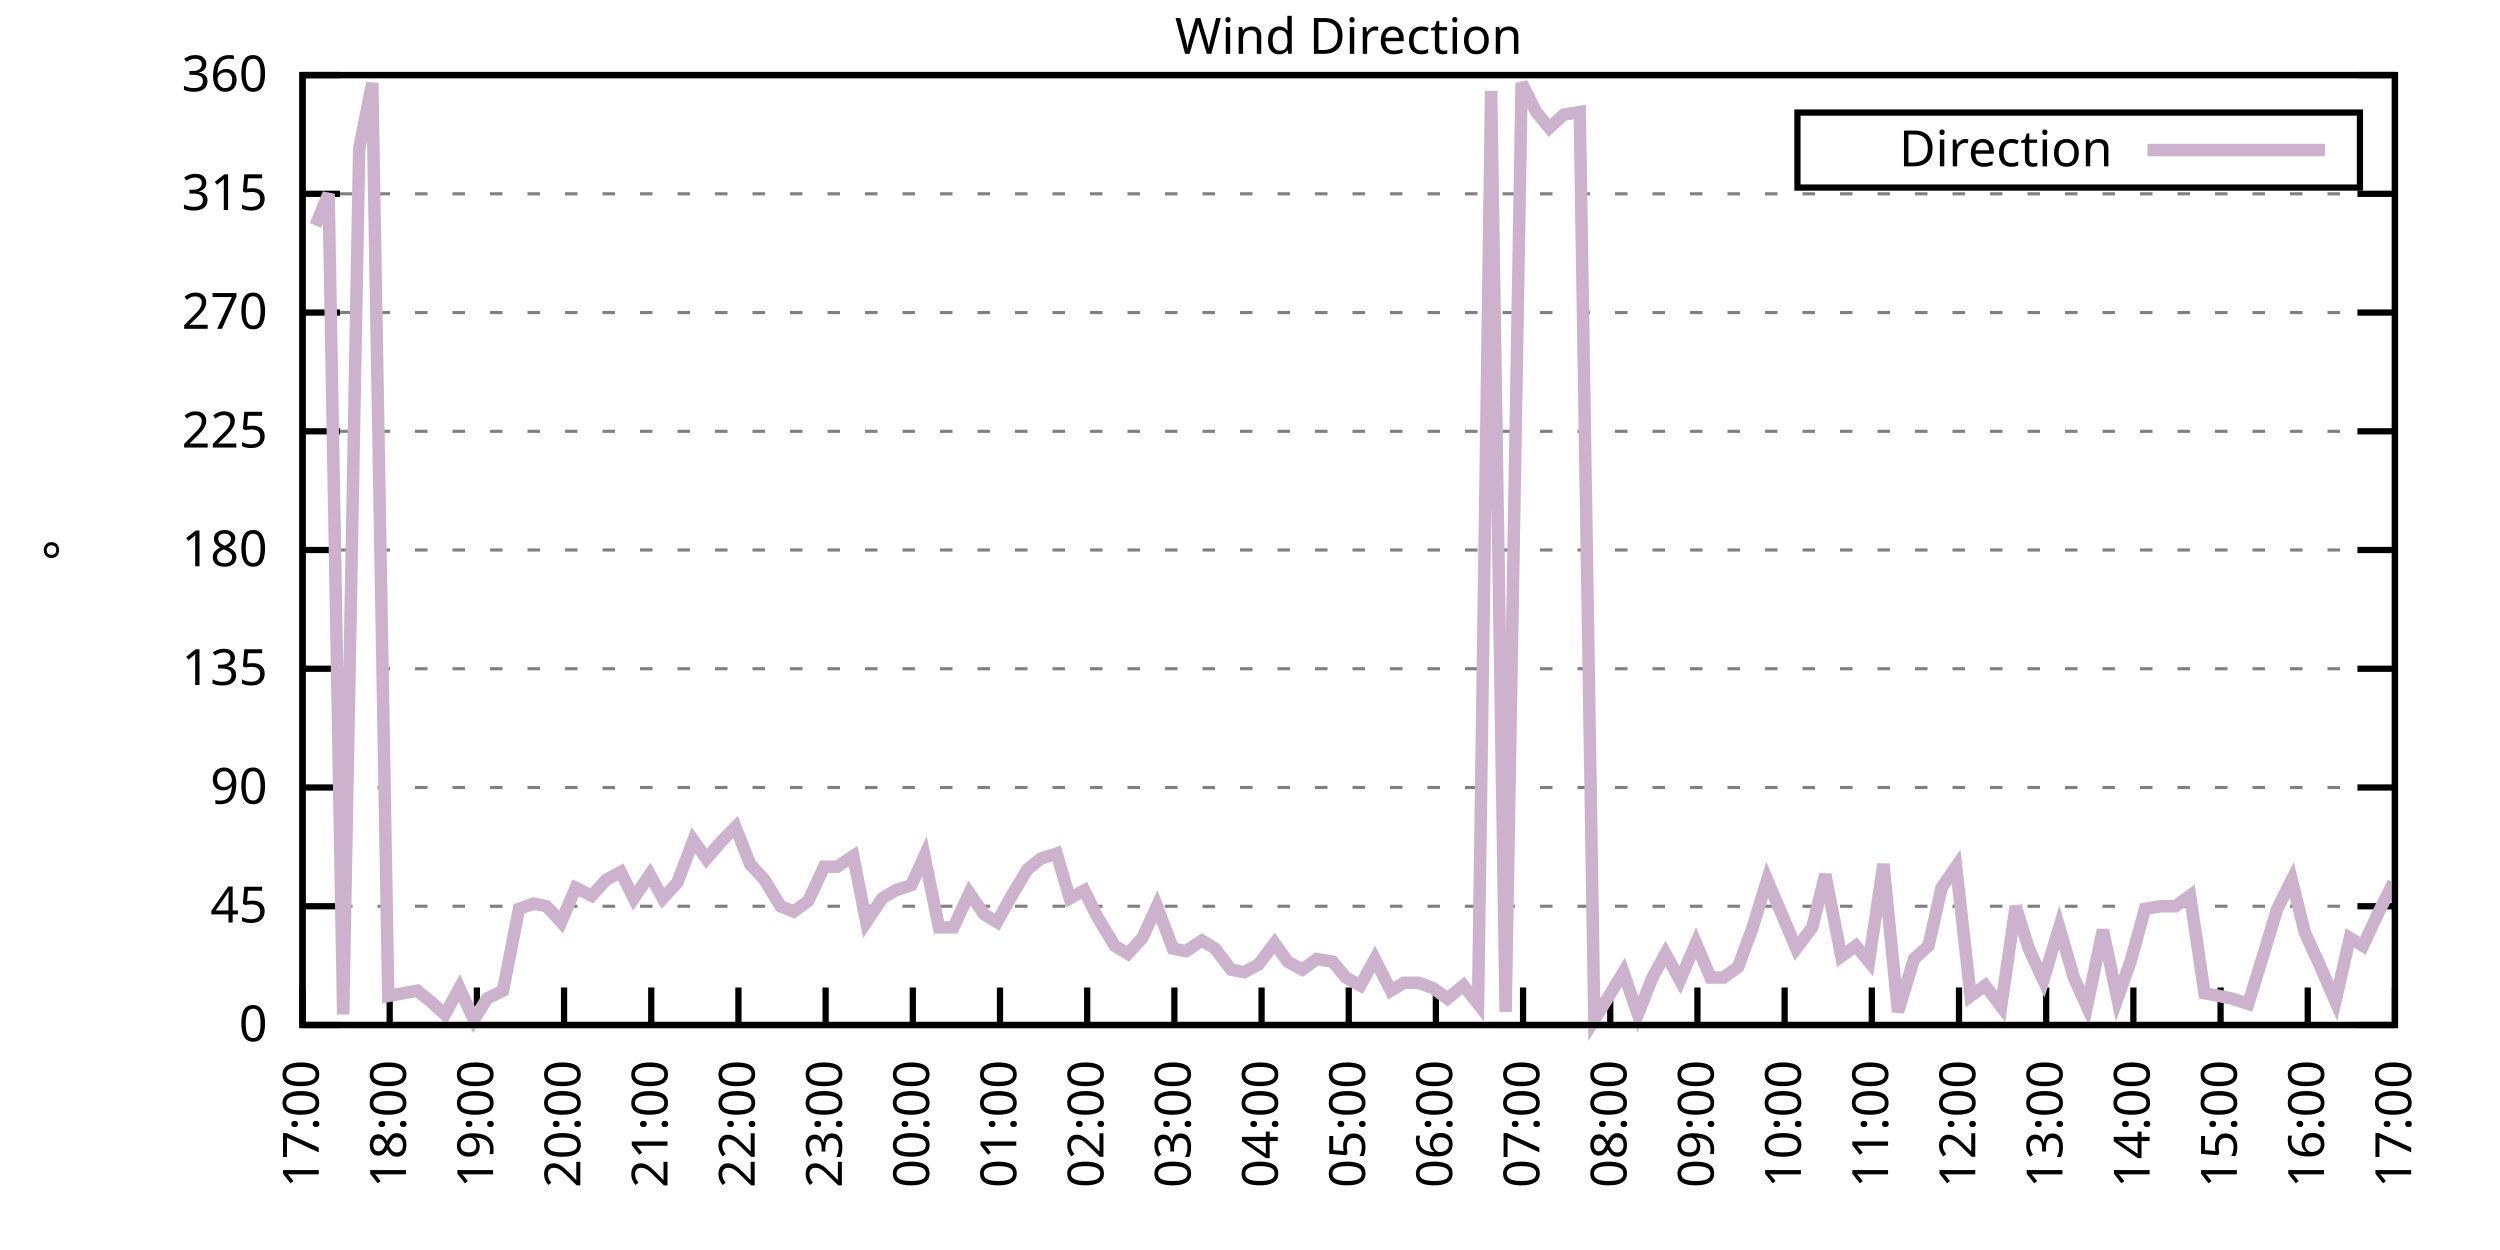
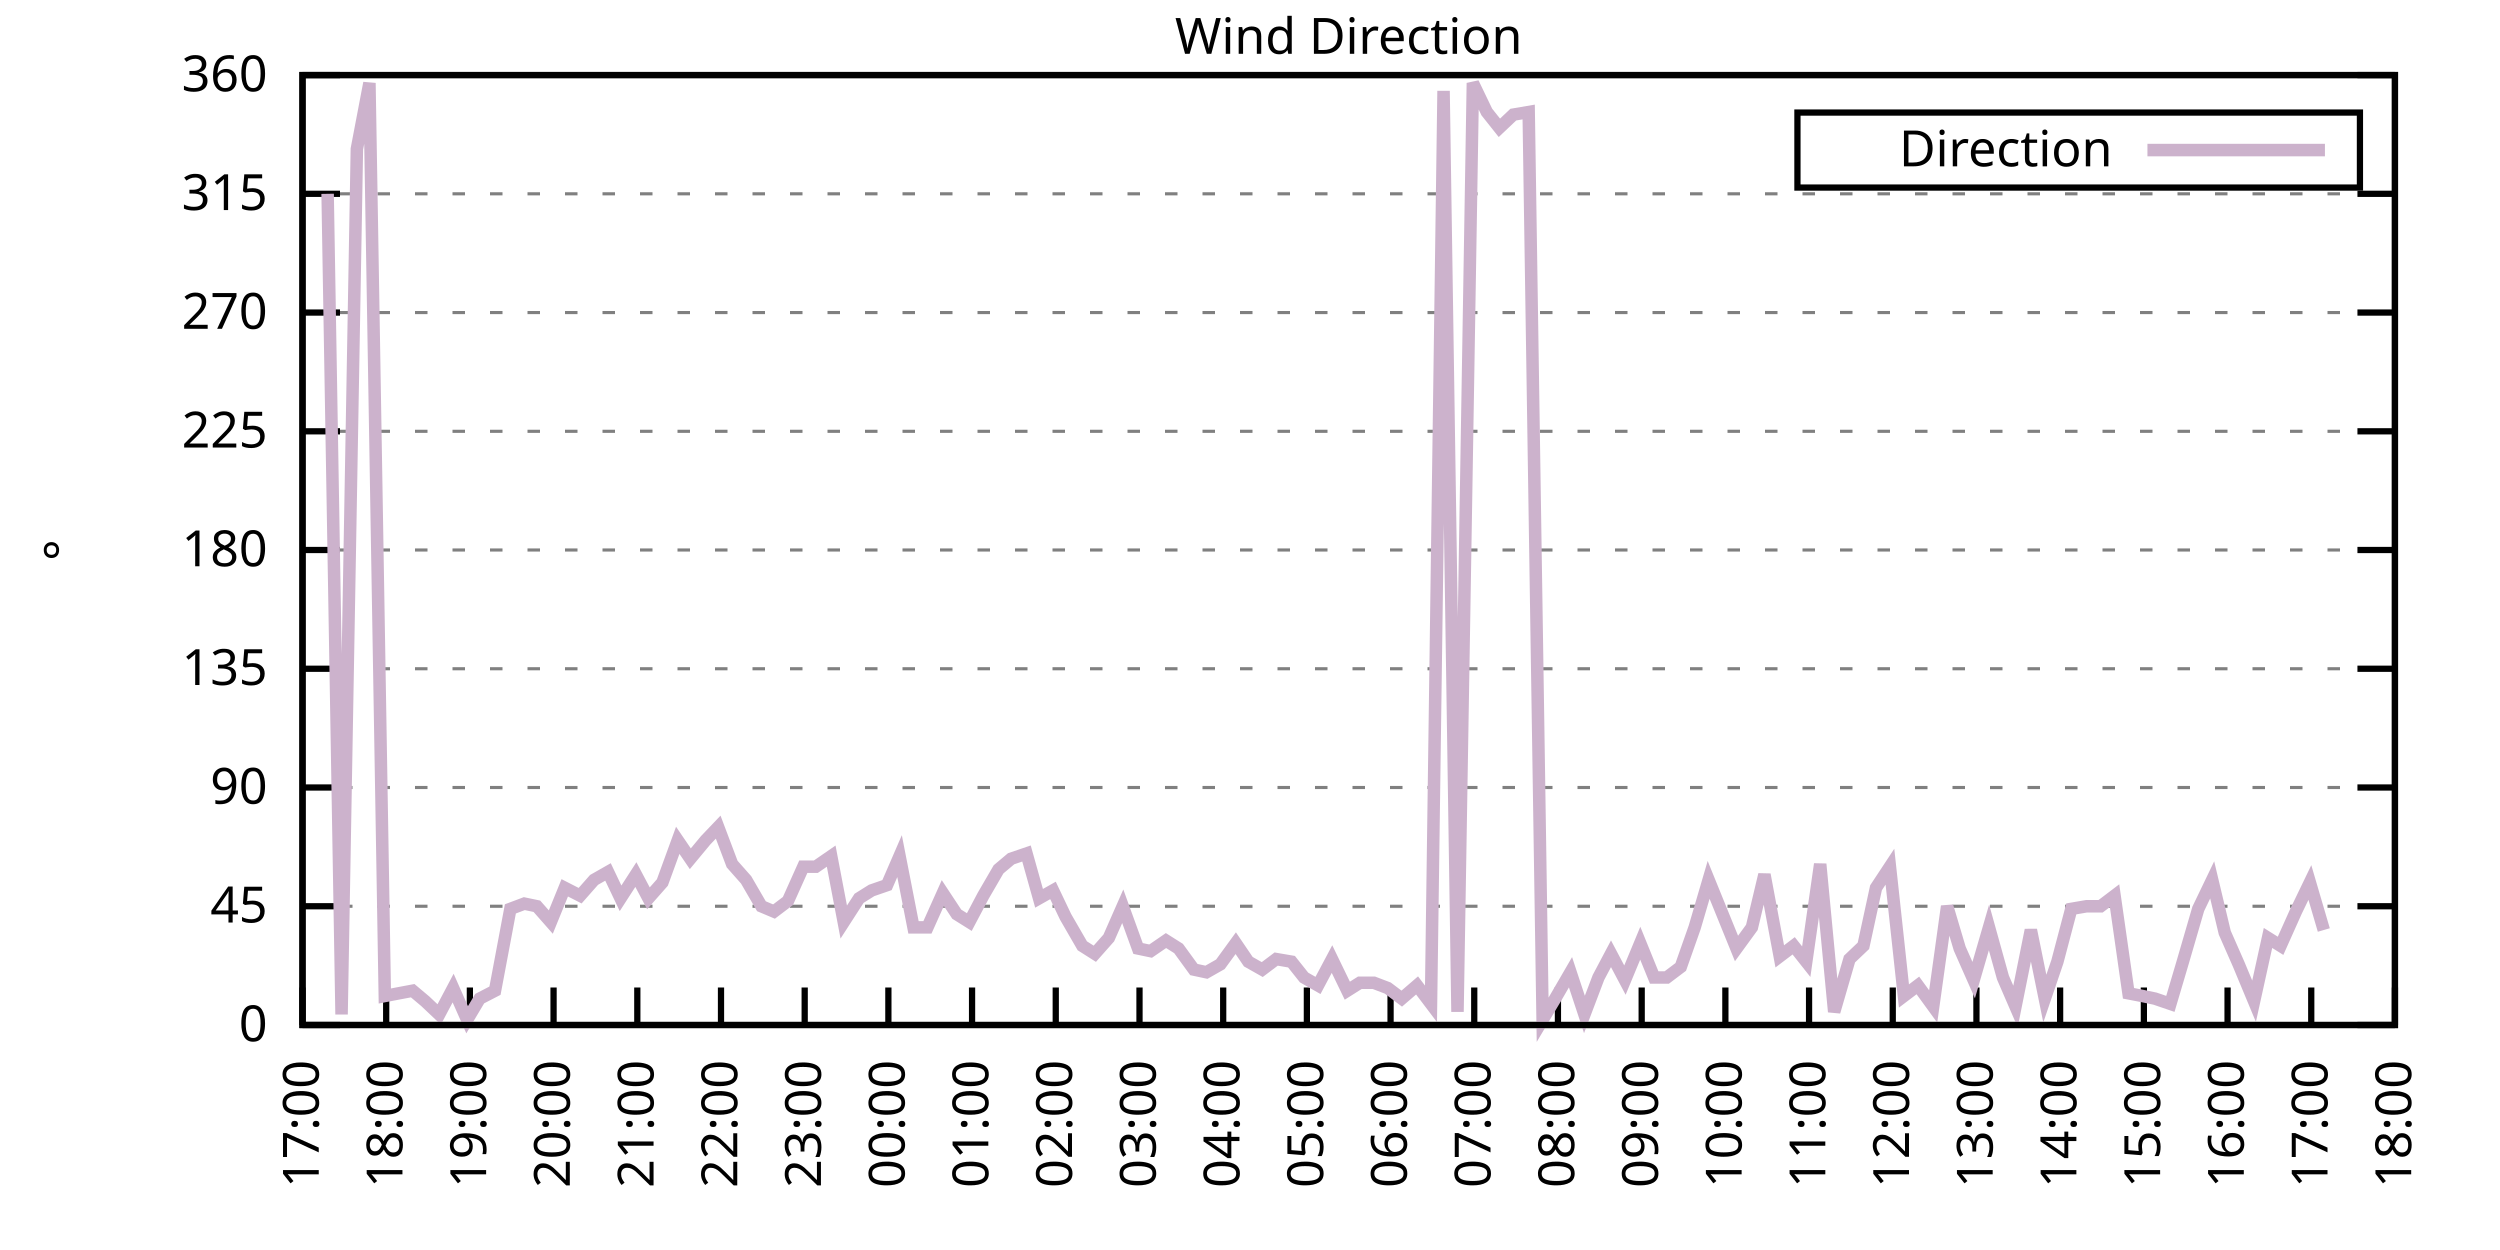
<svg xmlns="http://www.w3.org/2000/svg" xmlns:xlink="http://www.w3.org/1999/xlink" width="400" height="200" viewBox="0 0 400 200">
  <g id="gnuplot_canvas">
    <rect x="0" y="0" width="400" height="200" fill="none" />
    <defs>
      <circle id="gpDot" r="0.5" stroke-width="0.5" stroke="currentColor" />
      <path id="gpPt0" stroke-width="0.333" stroke="currentColor" d="M-1,0 h2 M0,-1 v2" />
      <path id="gpPt1" stroke-width="0.333" stroke="currentColor" d="M-1,-1 L1,1 M1,-1 L-1,1" />
      <path id="gpPt2" stroke-width="0.333" stroke="currentColor" d="M-1,0 L1,0 M0,-1 L0,1 M-1,-1 L1,1 M-1,1 L1,-1" />
      <rect id="gpPt3" stroke-width="0.333" stroke="currentColor" x="-1" y="-1" width="2" height="2" />
      <rect id="gpPt4" stroke-width="0.333" stroke="currentColor" fill="currentColor" x="-1" y="-1" width="2" height="2" />
      <circle id="gpPt5" stroke-width="0.333" stroke="currentColor" cx="0" cy="0" r="1" />
      <use xlink:href="#gpPt5" id="gpPt6" fill="currentColor" stroke="none" />
      <path id="gpPt7" stroke-width="0.333" stroke="currentColor" d="M0,-1.33 L-1.33,0.67 L1.33,0.67 z" />
      <use xlink:href="#gpPt7" id="gpPt8" fill="currentColor" stroke="none" />
      <use xlink:href="#gpPt7" id="gpPt9" stroke="currentColor" transform="rotate(180)" />
      <use xlink:href="#gpPt9" id="gpPt10" fill="currentColor" stroke="none" />
      <use xlink:href="#gpPt3" id="gpPt11" stroke="currentColor" transform="rotate(45)" />
      <use xlink:href="#gpPt11" id="gpPt12" fill="currentColor" stroke="none" />
      <path id="gpPt13" stroke-width="0.333" stroke="currentColor" d="M0,1.330 L1.265,0.411 L0.782,-1.067 L-0.782,-1.076 L-1.265,0.411 z" />
      <use xlink:href="#gpPt13" id="gpPt14" fill="currentColor" stroke="none" />
      <filter id="textbox" filterUnits="objectBoundingBox" x="0" y="0" height="1" width="1">
        <feFlood flood-color="white" flood-opacity="1" result="bgnd" />
        <feComposite in="SourceGraphic" in2="bgnd" operator="atop" />
      </filter>
      <filter id="greybox" filterUnits="objectBoundingBox" x="0" y="0" height="1" width="1">
        <feFlood flood-color="lightgrey" flood-opacity="1" result="grey" />
        <feComposite in="SourceGraphic" in2="grey" operator="atop" />
      </filter>
    </defs>
    <g fill="none" color="white" stroke="currentColor" stroke-width="1.00" stroke-linecap="butt" stroke-linejoin="miter">
</g>
    <g fill="none" color="black" stroke="currentColor" stroke-width="1.00" stroke-linecap="butt" stroke-linejoin="miter">
      <g stroke="none" shape-rendering="crispEdges">
        <polygon fill="rgb(255, 255, 255)" points="48.40,164.00 383.18,164.00 383.18,12.02 48.40,12.02 " />
      </g>
    </g>
    <g fill="none" color="black" stroke="currentColor" stroke-width="1.00" stroke-linecap="butt" stroke-linejoin="miter">
</g>
    <g fill="none" color="black" stroke="black" stroke-width="0.50" stroke-linecap="butt" stroke-linejoin="miter">
</g>
    <g fill="none" color="gray" stroke="currentColor" stroke-width="0.50" stroke-linecap="butt" stroke-linejoin="miter">
      <path stroke="gray" stroke-dasharray="2,4" class="gridline" d="M48.40,164.00 L383.19,164.00  " />
    </g>
    <g fill="none" color="gray" stroke="gray" stroke-width="1.00" stroke-linecap="butt" stroke-linejoin="miter">
</g>
    <g fill="none" color="black" stroke="currentColor" stroke-width="1.00" stroke-linecap="butt" stroke-linejoin="miter">
      <path stroke="black" d="M48.40,164.00 L54.40,164.00 M383.19,164.00 L377.19,164.00  " />
      <g transform="translate(42.80,166.60)" stroke="none" fill="black" font-family="Sans" font-size="8.00" text-anchor="end">
        <text>
          <tspan font-family="Sans"> 0</tspan>
        </text>
      </g>
    </g>
    <g fill="none" color="black" stroke="currentColor" stroke-width="1.00" stroke-linecap="butt" stroke-linejoin="miter">
</g>
    <g fill="none" color="black" stroke="black" stroke-width="0.50" stroke-linecap="butt" stroke-linejoin="miter">
</g>
    <g fill="none" color="gray" stroke="currentColor" stroke-width="0.50" stroke-linecap="butt" stroke-linejoin="miter">
      <path stroke="gray" stroke-dasharray="2,4" class="gridline" d="M48.40,145.00 L383.19,145.00  " />
    </g>
    <g fill="none" color="gray" stroke="gray" stroke-width="1.00" stroke-linecap="butt" stroke-linejoin="miter">
</g>
    <g fill="none" color="black" stroke="currentColor" stroke-width="1.00" stroke-linecap="butt" stroke-linejoin="miter">
      <path stroke="black" d="M48.40,145.00 L54.40,145.00 M383.19,145.00 L377.19,145.00  " />
      <g transform="translate(42.80,147.60)" stroke="none" fill="black" font-family="Sans" font-size="8.00" text-anchor="end">
        <text>
          <tspan font-family="Sans"> 45</tspan>
        </text>
      </g>
    </g>
    <g fill="none" color="black" stroke="currentColor" stroke-width="1.00" stroke-linecap="butt" stroke-linejoin="miter">
</g>
    <g fill="none" color="black" stroke="black" stroke-width="0.50" stroke-linecap="butt" stroke-linejoin="miter">
</g>
    <g fill="none" color="gray" stroke="currentColor" stroke-width="0.50" stroke-linecap="butt" stroke-linejoin="miter">
      <path stroke="gray" stroke-dasharray="2,4" class="gridline" d="M48.40,126.00 L383.19,126.00  " />
    </g>
    <g fill="none" color="gray" stroke="gray" stroke-width="1.00" stroke-linecap="butt" stroke-linejoin="miter">
</g>
    <g fill="none" color="black" stroke="currentColor" stroke-width="1.00" stroke-linecap="butt" stroke-linejoin="miter">
      <path stroke="black" d="M48.40,126.00 L54.40,126.00 M383.19,126.00 L377.19,126.00  " />
      <g transform="translate(42.80,128.60)" stroke="none" fill="black" font-family="Sans" font-size="8.00" text-anchor="end">
        <text>
          <tspan font-family="Sans"> 90</tspan>
        </text>
      </g>
    </g>
    <g fill="none" color="black" stroke="currentColor" stroke-width="1.00" stroke-linecap="butt" stroke-linejoin="miter">
</g>
    <g fill="none" color="black" stroke="black" stroke-width="0.50" stroke-linecap="butt" stroke-linejoin="miter">
</g>
    <g fill="none" color="gray" stroke="currentColor" stroke-width="0.50" stroke-linecap="butt" stroke-linejoin="miter">
      <path stroke="gray" stroke-dasharray="2,4" class="gridline" d="M48.40,107.00 L383.19,107.00  " />
    </g>
    <g fill="none" color="gray" stroke="gray" stroke-width="1.00" stroke-linecap="butt" stroke-linejoin="miter">
</g>
    <g fill="none" color="black" stroke="currentColor" stroke-width="1.00" stroke-linecap="butt" stroke-linejoin="miter">
      <path stroke="black" d="M48.40,107.00 L54.40,107.00 M383.19,107.00 L377.19,107.00  " />
      <g transform="translate(42.80,109.60)" stroke="none" fill="black" font-family="Sans" font-size="8.00" text-anchor="end">
        <text>
          <tspan font-family="Sans"> 135</tspan>
        </text>
      </g>
    </g>
    <g fill="none" color="black" stroke="currentColor" stroke-width="1.00" stroke-linecap="butt" stroke-linejoin="miter">
</g>
    <g fill="none" color="black" stroke="black" stroke-width="0.50" stroke-linecap="butt" stroke-linejoin="miter">
</g>
    <g fill="none" color="gray" stroke="currentColor" stroke-width="0.50" stroke-linecap="butt" stroke-linejoin="miter">
      <path stroke="gray" stroke-dasharray="2,4" class="gridline" d="M48.40,88.00 L383.19,88.00  " />
    </g>
    <g fill="none" color="gray" stroke="gray" stroke-width="1.00" stroke-linecap="butt" stroke-linejoin="miter">
</g>
    <g fill="none" color="black" stroke="currentColor" stroke-width="1.00" stroke-linecap="butt" stroke-linejoin="miter">
      <path stroke="black" d="M48.40,88.00 L54.40,88.00 M383.19,88.00 L377.19,88.00  " />
      <g transform="translate(42.80,90.60)" stroke="none" fill="black" font-family="Sans" font-size="8.00" text-anchor="end">
        <text>
          <tspan font-family="Sans"> 180</tspan>
        </text>
      </g>
    </g>
    <g fill="none" color="black" stroke="currentColor" stroke-width="1.00" stroke-linecap="butt" stroke-linejoin="miter">
</g>
    <g fill="none" color="black" stroke="black" stroke-width="0.50" stroke-linecap="butt" stroke-linejoin="miter">
</g>
    <g fill="none" color="gray" stroke="currentColor" stroke-width="0.50" stroke-linecap="butt" stroke-linejoin="miter">
      <path stroke="gray" stroke-dasharray="2,4" class="gridline" d="M48.40,69.01 L383.19,69.01  " />
    </g>
    <g fill="none" color="gray" stroke="gray" stroke-width="1.00" stroke-linecap="butt" stroke-linejoin="miter">
</g>
    <g fill="none" color="black" stroke="currentColor" stroke-width="1.00" stroke-linecap="butt" stroke-linejoin="miter">
      <path stroke="black" d="M48.40,69.01 L54.40,69.01 M383.19,69.01 L377.19,69.01  " />
      <g transform="translate(42.80,71.61)" stroke="none" fill="black" font-family="Sans" font-size="8.00" text-anchor="end">
        <text>
          <tspan font-family="Sans"> 225</tspan>
        </text>
      </g>
    </g>
    <g fill="none" color="black" stroke="currentColor" stroke-width="1.00" stroke-linecap="butt" stroke-linejoin="miter">
</g>
    <g fill="none" color="black" stroke="black" stroke-width="0.50" stroke-linecap="butt" stroke-linejoin="miter">
</g>
    <g fill="none" color="gray" stroke="currentColor" stroke-width="0.50" stroke-linecap="butt" stroke-linejoin="miter">
      <path stroke="gray" stroke-dasharray="2,4" class="gridline" d="M48.40,50.01 L383.19,50.01  " />
    </g>
    <g fill="none" color="gray" stroke="gray" stroke-width="1.00" stroke-linecap="butt" stroke-linejoin="miter">
</g>
    <g fill="none" color="black" stroke="currentColor" stroke-width="1.00" stroke-linecap="butt" stroke-linejoin="miter">
      <path stroke="black" d="M48.40,50.01 L54.40,50.01 M383.19,50.01 L377.19,50.01  " />
      <g transform="translate(42.80,52.61)" stroke="none" fill="black" font-family="Sans" font-size="8.00" text-anchor="end">
        <text>
          <tspan font-family="Sans"> 270</tspan>
        </text>
      </g>
    </g>
    <g fill="none" color="black" stroke="currentColor" stroke-width="1.00" stroke-linecap="butt" stroke-linejoin="miter">
</g>
    <g fill="none" color="black" stroke="black" stroke-width="0.50" stroke-linecap="butt" stroke-linejoin="miter">
</g>
    <g fill="none" color="gray" stroke="currentColor" stroke-width="0.50" stroke-linecap="butt" stroke-linejoin="miter">
      <path stroke="gray" stroke-dasharray="2,4" class="gridline" d="M48.40,31.01 L383.19,31.01  " />
    </g>
    <g fill="none" color="gray" stroke="gray" stroke-width="1.00" stroke-linecap="butt" stroke-linejoin="miter">
</g>
    <g fill="none" color="black" stroke="currentColor" stroke-width="1.00" stroke-linecap="butt" stroke-linejoin="miter">
      <path stroke="black" d="M48.40,31.01 L54.40,31.01 M383.19,31.01 L377.19,31.01  " />
      <g transform="translate(42.80,33.61)" stroke="none" fill="black" font-family="Sans" font-size="8.00" text-anchor="end">
        <text>
          <tspan font-family="Sans"> 315</tspan>
        </text>
      </g>
    </g>
    <g fill="none" color="black" stroke="currentColor" stroke-width="1.00" stroke-linecap="butt" stroke-linejoin="miter">
</g>
    <g fill="none" color="black" stroke="black" stroke-width="0.50" stroke-linecap="butt" stroke-linejoin="miter">
</g>
    <g fill="none" color="gray" stroke="currentColor" stroke-width="0.50" stroke-linecap="butt" stroke-linejoin="miter">
      <path stroke="gray" stroke-dasharray="2,4" class="gridline" d="M48.40,12.01 L383.19,12.01  " />
    </g>
    <g fill="none" color="gray" stroke="gray" stroke-width="1.00" stroke-linecap="butt" stroke-linejoin="miter">
</g>
    <g fill="none" color="black" stroke="currentColor" stroke-width="1.00" stroke-linecap="butt" stroke-linejoin="miter">
      <path stroke="black" d="M48.40,12.01 L54.40,12.01 M383.19,12.01 L377.19,12.01  " />
      <g transform="translate(42.80,14.61)" stroke="none" fill="black" font-family="Sans" font-size="8.00" text-anchor="end">
        <text>
          <tspan font-family="Sans"> 360</tspan>
        </text>
      </g>
    </g>
    <g fill="none" color="black" stroke="currentColor" stroke-width="1.00" stroke-linecap="butt" stroke-linejoin="miter">
      <path stroke="black" d="M48.40,164.00 L48.40,158.00  " />
      <g transform="translate(51.00,169.60) rotate(270.00)" stroke="none" fill="black" font-family="Sans" font-size="8.00" text-anchor="end">
        <text>
          <tspan font-family="Sans">17:00</tspan>
        </text>
      </g>
    </g>
    <g fill="none" color="black" stroke="currentColor" stroke-width="1.00" stroke-linecap="butt" stroke-linejoin="miter">
-       <path stroke="black" d="M62.35,164.00 L62.35,158.00  " />
-       <g transform="translate(64.95,169.60) rotate(270.00)" stroke="none" fill="black" font-family="Sans" font-size="8.00" text-anchor="end">
+       <path stroke="black" d="M61.79,164.00 L61.79,158.00  " />
+       <g transform="translate(64.39,169.60) rotate(270.00)" stroke="none" fill="black" font-family="Sans" font-size="8.00" text-anchor="end">
        <text>
          <tspan font-family="Sans">18:00</tspan>
        </text>
      </g>
    </g>
    <g fill="none" color="black" stroke="currentColor" stroke-width="1.00" stroke-linecap="butt" stroke-linejoin="miter">
-       <path stroke="black" d="M76.30,164.00 L76.30,158.00  " />
-       <g transform="translate(78.90,169.60) rotate(270.00)" stroke="none" fill="black" font-family="Sans" font-size="8.00" text-anchor="end">
+       <path stroke="black" d="M75.18,164.00 L75.18,158.00  " />
+       <g transform="translate(77.78,169.60) rotate(270.00)" stroke="none" fill="black" font-family="Sans" font-size="8.00" text-anchor="end">
        <text>
          <tspan font-family="Sans">19:00</tspan>
        </text>
      </g>
    </g>
    <g fill="none" color="black" stroke="currentColor" stroke-width="1.00" stroke-linecap="butt" stroke-linejoin="miter">
-       <path stroke="black" d="M90.25,164.00 L90.25,158.00  " />
-       <g transform="translate(92.85,169.60) rotate(270.00)" stroke="none" fill="black" font-family="Sans" font-size="8.00" text-anchor="end">
+       <path stroke="black" d="M88.57,164.00 L88.57,158.00  " />
+       <g transform="translate(91.17,169.60) rotate(270.00)" stroke="none" fill="black" font-family="Sans" font-size="8.00" text-anchor="end">
        <text>
          <tspan font-family="Sans">20:00</tspan>
        </text>
      </g>
    </g>
    <g fill="none" color="black" stroke="currentColor" stroke-width="1.00" stroke-linecap="butt" stroke-linejoin="miter">
-       <path stroke="black" d="M104.20,164.00 L104.20,158.00  " />
-       <g transform="translate(106.80,169.60) rotate(270.00)" stroke="none" fill="black" font-family="Sans" font-size="8.00" text-anchor="end">
+       <path stroke="black" d="M101.97,164.00 L101.97,158.00  " />
+       <g transform="translate(104.57,169.60) rotate(270.00)" stroke="none" fill="black" font-family="Sans" font-size="8.00" text-anchor="end">
        <text>
          <tspan font-family="Sans">21:00</tspan>
        </text>
      </g>
    </g>
    <g fill="none" color="black" stroke="currentColor" stroke-width="1.00" stroke-linecap="butt" stroke-linejoin="miter">
-       <path stroke="black" d="M118.15,164.00 L118.15,158.00  " />
-       <g transform="translate(120.75,169.60) rotate(270.00)" stroke="none" fill="black" font-family="Sans" font-size="8.00" text-anchor="end">
+       <path stroke="black" d="M115.36,164.00 L115.36,158.00  " />
+       <g transform="translate(117.96,169.60) rotate(270.00)" stroke="none" fill="black" font-family="Sans" font-size="8.00" text-anchor="end">
        <text>
          <tspan font-family="Sans">22:00</tspan>
        </text>
      </g>
    </g>
    <g fill="none" color="black" stroke="currentColor" stroke-width="1.00" stroke-linecap="butt" stroke-linejoin="miter">
-       <path stroke="black" d="M132.10,164.00 L132.10,158.00  " />
-       <g transform="translate(134.70,169.60) rotate(270.00)" stroke="none" fill="black" font-family="Sans" font-size="8.00" text-anchor="end">
+       <path stroke="black" d="M128.75,164.00 L128.75,158.00  " />
+       <g transform="translate(131.35,169.60) rotate(270.00)" stroke="none" fill="black" font-family="Sans" font-size="8.00" text-anchor="end">
        <text>
          <tspan font-family="Sans">23:00</tspan>
        </text>
      </g>
    </g>
    <g fill="none" color="black" stroke="currentColor" stroke-width="1.00" stroke-linecap="butt" stroke-linejoin="miter">
-       <path stroke="black" d="M146.05,164.00 L146.05,158.00  " />
-       <g transform="translate(148.65,169.60) rotate(270.00)" stroke="none" fill="black" font-family="Sans" font-size="8.00" text-anchor="end">
+       <path stroke="black" d="M142.14,164.00 L142.14,158.00  " />
+       <g transform="translate(144.74,169.60) rotate(270.00)" stroke="none" fill="black" font-family="Sans" font-size="8.00" text-anchor="end">
        <text>
          <tspan font-family="Sans">00:00</tspan>
        </text>
      </g>
    </g>
    <g fill="none" color="black" stroke="currentColor" stroke-width="1.00" stroke-linecap="butt" stroke-linejoin="miter">
-       <path stroke="black" d="M160.00,164.00 L160.00,158.00  " />
-       <g transform="translate(162.60,169.60) rotate(270.00)" stroke="none" fill="black" font-family="Sans" font-size="8.00" text-anchor="end">
+       <path stroke="black" d="M155.53,164.00 L155.53,158.00  " />
+       <g transform="translate(158.13,169.60) rotate(270.00)" stroke="none" fill="black" font-family="Sans" font-size="8.00" text-anchor="end">
        <text>
          <tspan font-family="Sans">01:00</tspan>
        </text>
      </g>
    </g>
    <g fill="none" color="black" stroke="currentColor" stroke-width="1.00" stroke-linecap="butt" stroke-linejoin="miter">
-       <path stroke="black" d="M173.95,164.00 L173.95,158.00  " />
-       <g transform="translate(176.55,169.60) rotate(270.00)" stroke="none" fill="black" font-family="Sans" font-size="8.00" text-anchor="end">
+       <path stroke="black" d="M168.92,164.00 L168.92,158.00  " />
+       <g transform="translate(171.52,169.60) rotate(270.00)" stroke="none" fill="black" font-family="Sans" font-size="8.00" text-anchor="end">
        <text>
          <tspan font-family="Sans">02:00</tspan>
        </text>
      </g>
    </g>
    <g fill="none" color="black" stroke="currentColor" stroke-width="1.00" stroke-linecap="butt" stroke-linejoin="miter">
-       <path stroke="black" d="M187.90,164.00 L187.90,158.00  " />
-       <g transform="translate(190.50,169.60) rotate(270.00)" stroke="none" fill="black" font-family="Sans" font-size="8.00" text-anchor="end">
+       <path stroke="black" d="M182.32,164.00 L182.32,158.00  " />
+       <g transform="translate(184.92,169.60) rotate(270.00)" stroke="none" fill="black" font-family="Sans" font-size="8.00" text-anchor="end">
        <text>
          <tspan font-family="Sans">03:00</tspan>
        </text>
      </g>
    </g>
    <g fill="none" color="black" stroke="currentColor" stroke-width="1.00" stroke-linecap="butt" stroke-linejoin="miter">
-       <path stroke="black" d="M201.85,164.00 L201.85,158.00  " />
-       <g transform="translate(204.45,169.60) rotate(270.00)" stroke="none" fill="black" font-family="Sans" font-size="8.00" text-anchor="end">
+       <path stroke="black" d="M195.71,164.00 L195.71,158.00  " />
+       <g transform="translate(198.31,169.60) rotate(270.00)" stroke="none" fill="black" font-family="Sans" font-size="8.00" text-anchor="end">
        <text>
          <tspan font-family="Sans">04:00</tspan>
        </text>
      </g>
    </g>
    <g fill="none" color="black" stroke="currentColor" stroke-width="1.00" stroke-linecap="butt" stroke-linejoin="miter">
-       <path stroke="black" d="M215.80,164.00 L215.80,158.00  " />
-       <g transform="translate(218.40,169.60) rotate(270.00)" stroke="none" fill="black" font-family="Sans" font-size="8.00" text-anchor="end">
+       <path stroke="black" d="M209.10,164.00 L209.10,158.00  " />
+       <g transform="translate(211.70,169.60) rotate(270.00)" stroke="none" fill="black" font-family="Sans" font-size="8.00" text-anchor="end">
        <text>
          <tspan font-family="Sans">05:00</tspan>
        </text>
      </g>
    </g>
    <g fill="none" color="black" stroke="currentColor" stroke-width="1.00" stroke-linecap="butt" stroke-linejoin="miter">
-       <path stroke="black" d="M229.74,164.00 L229.74,158.00  " />
-       <g transform="translate(232.34,169.60) rotate(270.00)" stroke="none" fill="black" font-family="Sans" font-size="8.00" text-anchor="end">
+       <path stroke="black" d="M222.49,164.00 L222.49,158.00  " />
+       <g transform="translate(225.09,169.60) rotate(270.00)" stroke="none" fill="black" font-family="Sans" font-size="8.00" text-anchor="end">
        <text>
          <tspan font-family="Sans">06:00</tspan>
        </text>
      </g>
    </g>
    <g fill="none" color="black" stroke="currentColor" stroke-width="1.00" stroke-linecap="butt" stroke-linejoin="miter">
-       <path stroke="black" d="M243.69,164.00 L243.69,158.00  " />
-       <g transform="translate(246.29,169.60) rotate(270.00)" stroke="none" fill="black" font-family="Sans" font-size="8.00" text-anchor="end">
+       <path stroke="black" d="M235.88,164.00 L235.88,158.00  " />
+       <g transform="translate(238.48,169.60) rotate(270.00)" stroke="none" fill="black" font-family="Sans" font-size="8.00" text-anchor="end">
        <text>
          <tspan font-family="Sans">07:00</tspan>
        </text>
      </g>
    </g>
    <g fill="none" color="black" stroke="currentColor" stroke-width="1.00" stroke-linecap="butt" stroke-linejoin="miter">
-       <path stroke="black" d="M257.64,164.00 L257.64,158.00  " />
-       <g transform="translate(260.24,169.60) rotate(270.00)" stroke="none" fill="black" font-family="Sans" font-size="8.00" text-anchor="end">
+       <path stroke="black" d="M249.27,164.00 L249.27,158.00  " />
+       <g transform="translate(251.87,169.60) rotate(270.00)" stroke="none" fill="black" font-family="Sans" font-size="8.00" text-anchor="end">
        <text>
          <tspan font-family="Sans">08:00</tspan>
        </text>
      </g>
    </g>
    <g fill="none" color="black" stroke="currentColor" stroke-width="1.00" stroke-linecap="butt" stroke-linejoin="miter">
-       <path stroke="black" d="M271.59,164.00 L271.59,158.00  " />
-       <g transform="translate(274.19,169.60) rotate(270.00)" stroke="none" fill="black" font-family="Sans" font-size="8.00" text-anchor="end">
+       <path stroke="black" d="M262.67,164.00 L262.67,158.00  " />
+       <g transform="translate(265.27,169.60) rotate(270.00)" stroke="none" fill="black" font-family="Sans" font-size="8.00" text-anchor="end">
        <text>
          <tspan font-family="Sans">09:00</tspan>
        </text>
      </g>
    </g>
    <g fill="none" color="black" stroke="currentColor" stroke-width="1.00" stroke-linecap="butt" stroke-linejoin="miter">
-       <path stroke="black" d="M285.54,164.00 L285.54,158.00  " />
-       <g transform="translate(288.14,169.60) rotate(270.00)" stroke="none" fill="black" font-family="Sans" font-size="8.00" text-anchor="end">
+       <path stroke="black" d="M276.06,164.00 L276.06,158.00  " />
+       <g transform="translate(278.66,169.60) rotate(270.00)" stroke="none" fill="black" font-family="Sans" font-size="8.00" text-anchor="end">
        <text>
          <tspan font-family="Sans">10:00</tspan>
        </text>
      </g>
    </g>
    <g fill="none" color="black" stroke="currentColor" stroke-width="1.00" stroke-linecap="butt" stroke-linejoin="miter">
-       <path stroke="black" d="M299.49,164.00 L299.49,158.00  " />
-       <g transform="translate(302.09,169.60) rotate(270.00)" stroke="none" fill="black" font-family="Sans" font-size="8.00" text-anchor="end">
+       <path stroke="black" d="M289.45,164.00 L289.45,158.00  " />
+       <g transform="translate(292.05,169.60) rotate(270.00)" stroke="none" fill="black" font-family="Sans" font-size="8.00" text-anchor="end">
        <text>
          <tspan font-family="Sans">11:00</tspan>
        </text>
      </g>
    </g>
    <g fill="none" color="black" stroke="currentColor" stroke-width="1.00" stroke-linecap="butt" stroke-linejoin="miter">
-       <path stroke="black" d="M313.44,164.00 L313.44,158.00  " />
-       <g transform="translate(316.04,169.60) rotate(270.00)" stroke="none" fill="black" font-family="Sans" font-size="8.00" text-anchor="end">
+       <path stroke="black" d="M302.84,164.00 L302.84,158.00  " />
+       <g transform="translate(305.44,169.60) rotate(270.00)" stroke="none" fill="black" font-family="Sans" font-size="8.00" text-anchor="end">
        <text>
          <tspan font-family="Sans">12:00</tspan>
        </text>
      </g>
    </g>
    <g fill="none" color="black" stroke="currentColor" stroke-width="1.00" stroke-linecap="butt" stroke-linejoin="miter">
-       <path stroke="black" d="M327.39,164.00 L327.39,158.00  " />
-       <g transform="translate(329.99,169.60) rotate(270.00)" stroke="none" fill="black" font-family="Sans" font-size="8.00" text-anchor="end">
+       <path stroke="black" d="M316.23,164.00 L316.23,158.00  " />
+       <g transform="translate(318.83,169.60) rotate(270.00)" stroke="none" fill="black" font-family="Sans" font-size="8.00" text-anchor="end">
        <text>
          <tspan font-family="Sans">13:00</tspan>
        </text>
      </g>
    </g>
    <g fill="none" color="black" stroke="currentColor" stroke-width="1.00" stroke-linecap="butt" stroke-linejoin="miter">
-       <path stroke="black" d="M341.34,164.00 L341.34,158.00  " />
-       <g transform="translate(343.94,169.60) rotate(270.00)" stroke="none" fill="black" font-family="Sans" font-size="8.00" text-anchor="end">
+       <path stroke="black" d="M329.62,164.00 L329.62,158.00  " />
+       <g transform="translate(332.22,169.60) rotate(270.00)" stroke="none" fill="black" font-family="Sans" font-size="8.00" text-anchor="end">
        <text>
          <tspan font-family="Sans">14:00</tspan>
        </text>
      </g>
    </g>
    <g fill="none" color="black" stroke="currentColor" stroke-width="1.00" stroke-linecap="butt" stroke-linejoin="miter">
-       <path stroke="black" d="M355.29,164.00 L355.29,158.00  " />
-       <g transform="translate(357.89,169.60) rotate(270.00)" stroke="none" fill="black" font-family="Sans" font-size="8.00" text-anchor="end">
+       <path stroke="black" d="M343.02,164.00 L343.02,158.00  " />
+       <g transform="translate(345.62,169.60) rotate(270.00)" stroke="none" fill="black" font-family="Sans" font-size="8.00" text-anchor="end">
        <text>
          <tspan font-family="Sans">15:00</tspan>
        </text>
      </g>
    </g>
    <g fill="none" color="black" stroke="currentColor" stroke-width="1.00" stroke-linecap="butt" stroke-linejoin="miter">
-       <path stroke="black" d="M369.24,164.00 L369.24,158.00  " />
-       <g transform="translate(371.84,169.60) rotate(270.00)" stroke="none" fill="black" font-family="Sans" font-size="8.00" text-anchor="end">
+       <path stroke="black" d="M356.41,164.00 L356.41,158.00  " />
+       <g transform="translate(359.01,169.60) rotate(270.00)" stroke="none" fill="black" font-family="Sans" font-size="8.00" text-anchor="end">
        <text>
          <tspan font-family="Sans">16:00</tspan>
+         </text>
+       </g>
+     </g>
+     <g fill="none" color="black" stroke="currentColor" stroke-width="1.00" stroke-linecap="butt" stroke-linejoin="miter">
+       <path stroke="black" d="M369.80,164.00 L369.80,158.00  " />
+       <g transform="translate(372.40,169.60) rotate(270.00)" stroke="none" fill="black" font-family="Sans" font-size="8.00" text-anchor="end">
+         <text>
+           <tspan font-family="Sans">17:00</tspan>
        </text>
      </g>
    </g>
    <g fill="none" color="black" stroke="currentColor" stroke-width="1.00" stroke-linecap="butt" stroke-linejoin="miter">
      <path stroke="black" d="M383.19,164.00 L383.19,158.00  " />
      <g transform="translate(385.79,169.60) rotate(270.00)" stroke="none" fill="black" font-family="Sans" font-size="8.00" text-anchor="end">
        <text>
-           <tspan font-family="Sans">17:00</tspan>
+           <tspan font-family="Sans">18:00</tspan>
        </text>
      </g>
    </g>
    <g fill="none" color="black" stroke="currentColor" stroke-width="1.00" stroke-linecap="butt" stroke-linejoin="miter">
</g>
    <g fill="none" color="black" stroke="currentColor" stroke-width="1.00" stroke-linecap="butt" stroke-linejoin="miter">
      <path stroke="black" d="M48.40,12.01 L48.40,164.00 L383.19,164.00 L383.19,12.01 L48.40,12.01 Z  " />
    </g>
    <g fill="none" color="black" stroke="currentColor" stroke-width="1.00" stroke-linecap="butt" stroke-linejoin="miter">
</g>
    <g fill="none" color="black" stroke="currentColor" stroke-width="1.00" stroke-linecap="butt" stroke-linejoin="miter">
      <path stroke="black" d="M287.59,30.01 L287.59,18.01 L377.59,18.01 L377.59,30.01 L287.59,30.01 Z  " />
    </g>
    <g id="Wind_direction_plot_1">
      <g fill="none" color="white" stroke="black" stroke-width="2.00" stroke-linecap="butt" stroke-linejoin="miter">
</g>
      <g fill="none" color="black" stroke="currentColor" stroke-width="2.00" stroke-linecap="butt" stroke-linejoin="miter">
        <g transform="translate(337.99,26.61)" stroke="none" fill="black" font-family="Sans" font-size="8.00" text-anchor="end">
          <text>
            <tspan font-family="Sans">Direction</tspan>
          </text>
        </g>
      </g>
      <g fill="none" color="black" stroke="currentColor" stroke-width="2.00" stroke-linecap="butt" stroke-linejoin="miter">
-         <path stroke="rgb(204, 178, 204)" d="M343.59,24.01 L371.99,24.01 M50.49,36.08 L52.58,31.01 L54.91,162.31 L57.47,23.83 L59.56,13.28 L62.12,159.36   L64.44,158.93 L66.77,158.51 L68.86,160.20 L71.18,162.31 L73.51,158.09 L75.83,163.16 L77.93,159.78 L80.48,158.51   L83.04,145.42 L85.37,144.58 L87.46,145.00 L89.78,147.53 L92.11,142.05 L94.67,143.31 L96.99,140.78 L99.32,139.51   L101.41,143.73 L103.97,139.93 L106.06,143.73 L108.38,141.20 L110.94,134.45 L113.03,137.40 L115.59,134.45 L117.68,132.34   L120.01,138.25 L122.33,140.78 L124.89,145.00 L126.98,145.85 L129.31,144.16 L131.87,138.67 L133.96,138.67 L136.51,136.98   L138.61,147.53 L141.16,143.73 L143.26,142.47 L145.81,141.62 L147.91,136.98 L150.23,148.38 L152.56,148.38 L155.11,142.89   L157.44,146.27 L159.53,147.53 L161.86,143.31 L164.41,139.09 L166.51,137.40 L169.06,136.56 L171.16,143.73 L173.48,142.47   L175.57,146.69 L178.36,151.33 L180.46,152.60 L182.78,150.07 L185.11,145.00 L187.66,151.76 L189.76,152.18 L192.31,150.49   L194.41,151.76 L196.96,155.13 L199.06,155.56 L201.38,154.29 L203.94,150.91 L206.03,153.87 L208.36,155.13 L210.68,153.45   L213.24,153.87 L215.33,156.40 L217.65,157.67 L219.98,153.45 L222.54,158.51 L224.63,157.24 L226.95,157.24 L229.28,158.09   L231.60,159.78 L234.16,157.67 L236.49,160.62 L238.58,14.54 L240.90,161.89 L243.46,13.28 L245.79,17.92 L247.88,20.45   L250.20,18.34 L252.76,17.92 L255.09,163.16 L257.18,159.78 L259.74,155.56 L262.06,162.31 L264.39,156.40 L266.48,152.60   L268.80,156.82 L271.36,150.91 L273.69,156.40 L275.78,156.40 L278.10,154.71 L280.43,148.38 L282.75,140.78 L285.08,146.27   L287.40,151.76 L289.96,148.38 L292.05,139.93 L294.61,153.02 L296.94,151.33 L299.03,153.87 L301.35,138.25 L303.68,161.89   L306.23,153.45 L308.56,151.33 L310.65,142.05 L312.98,138.67 L315.30,159.36 L317.63,157.67 L320.18,161.04 L322.51,145.00   L324.60,151.76 L326.93,156.82 L329.48,148.38 L331.81,156.40 L333.90,161.04 L336.46,148.80 L338.78,159.78 L340.88,153.87   L343.20,145.42 L345.76,145.00 L348.08,145.00 L350.41,143.31 L352.73,158.93 L355.06,159.36 L357.15,159.78 L359.71,160.62   L361.80,153.87 L364.36,145.42 L366.68,140.78 L368.78,149.22 L371.10,154.29 L373.66,160.20 L375.98,150.07 L378.08,151.33   L380.63,145.85 L382.96,141.20  " />
+         <path stroke="rgb(204, 178, 204)" d="M343.59,24.01 L371.99,24.01 M52.42,31.01 L54.65,162.31 L57.10,23.83 L59.11,13.28 L61.57,159.36 L63.80,158.93   L66.03,158.51 L68.04,160.20 L70.27,162.31 L72.50,158.09 L74.74,163.16 L76.75,159.78 L79.20,158.51 L81.66,145.42   L83.89,144.58 L85.90,145.00 L88.13,147.53 L90.36,142.05 L92.82,143.31 L95.05,140.78 L97.28,139.51 L99.29,143.73   L101.74,139.93 L103.75,143.73 L105.98,141.20 L108.44,134.45 L110.45,137.40 L112.90,134.45 L114.91,132.34 L117.14,138.25   L119.38,140.78 L121.83,145.00 L123.84,145.85 L126.07,144.16 L128.53,138.67 L130.54,138.67 L132.99,136.98 L135.00,147.53   L137.45,143.73 L139.46,142.47 L141.92,141.62 L143.93,136.98 L146.16,148.38 L148.39,148.38 L150.85,142.89 L153.08,146.27   L155.09,147.53 L157.32,143.31 L159.77,139.09 L161.78,137.40 L164.24,136.56 L166.25,143.73 L168.48,142.47 L170.49,146.69   L173.17,151.33 L175.17,152.60 L177.41,150.07 L179.64,145.00 L182.09,151.76 L184.10,152.18 L186.56,150.49 L188.57,151.76   L191.02,155.13 L193.03,155.56 L195.26,154.29 L197.72,150.91 L199.73,153.87 L201.96,155.13 L204.19,153.45 L206.64,153.87   L208.65,156.40 L210.88,157.67 L213.12,153.45 L215.57,158.51 L217.58,157.24 L219.81,157.24 L222.04,158.09 L224.28,159.78   L226.73,157.67 L228.96,160.62 L230.97,14.54 L233.20,161.89 L235.66,13.28 L237.89,17.92 L239.90,20.45 L242.13,18.34   L244.59,17.92 L246.82,163.16 L248.83,159.78 L251.28,155.56 L253.51,162.31 L255.75,156.40 L257.76,152.60 L259.99,156.82   L262.44,150.91 L264.67,156.40 L266.68,156.40 L268.92,154.71 L271.15,148.38 L273.38,140.78 L275.61,146.27 L277.84,151.76   L280.30,148.38 L282.31,139.93 L284.76,153.02 L286.99,151.33 L289.00,153.87 L291.23,138.25 L293.47,161.89 L295.92,153.45   L298.15,151.33 L300.16,142.05 L302.39,138.67 L304.63,159.36 L306.86,157.67 L309.31,161.04 L311.54,145.00 L313.55,151.76   L315.79,156.82 L318.24,148.38 L320.47,156.40 L322.48,161.04 L324.94,148.80 L327.17,159.78 L329.18,153.87 L331.41,145.42   L333.86,145.00 L336.10,145.00 L338.33,143.31 L340.56,158.93 L342.79,159.36 L344.80,159.78 L347.26,160.62 L349.26,153.87   L351.72,145.42 L353.95,140.78 L355.96,149.22 L358.19,154.29 L360.65,160.20 L362.88,150.07 L364.89,151.33 L367.34,145.85   L369.58,141.20 L371.81,148.80  " />
      </g>
    </g>
    <g fill="none" color="black" stroke="currentColor" stroke-width="2.00" stroke-linecap="butt" stroke-linejoin="miter">
</g>
    <g fill="none" color="black" stroke="black" stroke-width="1.00" stroke-linecap="butt" stroke-linejoin="miter">
</g>
    <g fill="none" color="black" stroke="currentColor" stroke-width="1.00" stroke-linecap="butt" stroke-linejoin="miter">
      <path stroke="black" d="M48.40,12.01 L48.40,164.00 L383.19,164.00 L383.19,12.01 L48.40,12.01 Z  " />
      <g transform="translate(12.80,88.01) rotate(270.00)" stroke="none" fill="black" font-family="Sans" font-size="8.00" text-anchor="middle">
        <text>
          <tspan font-family="Sans">°</tspan>
        </text>
      </g>
    </g>
    <g fill="none" color="black" stroke="currentColor" stroke-width="1.00" stroke-linecap="butt" stroke-linejoin="miter">
</g>
    <g fill="none" color="black" stroke="currentColor" stroke-width="1.00" stroke-linecap="butt" stroke-linejoin="miter">
      <g transform="translate(215.79,8.61)" stroke="none" fill="black" font-family="Sans" font-size="8.00" text-anchor="middle">
        <text>
          <tspan font-family="Sans">Wind Direction</tspan>
        </text>
      </g>
    </g>
    <g fill="none" color="black" stroke="currentColor" stroke-width="1.00" stroke-linecap="butt" stroke-linejoin="miter">
</g>
  </g>
</svg>
